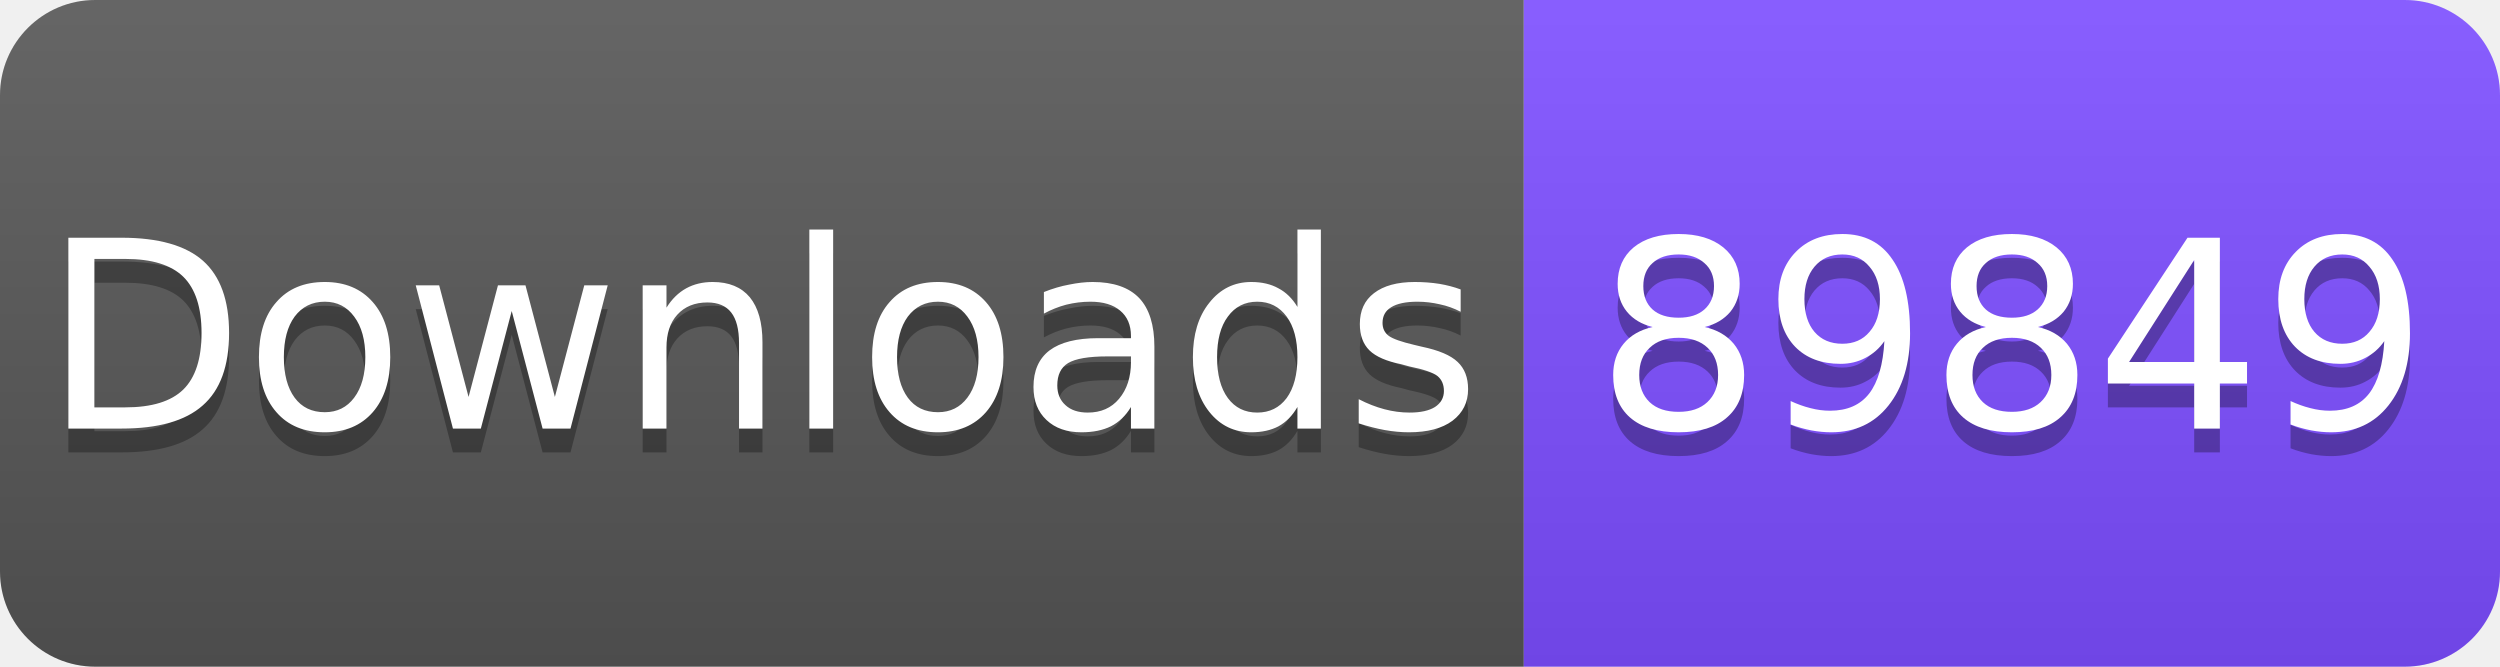
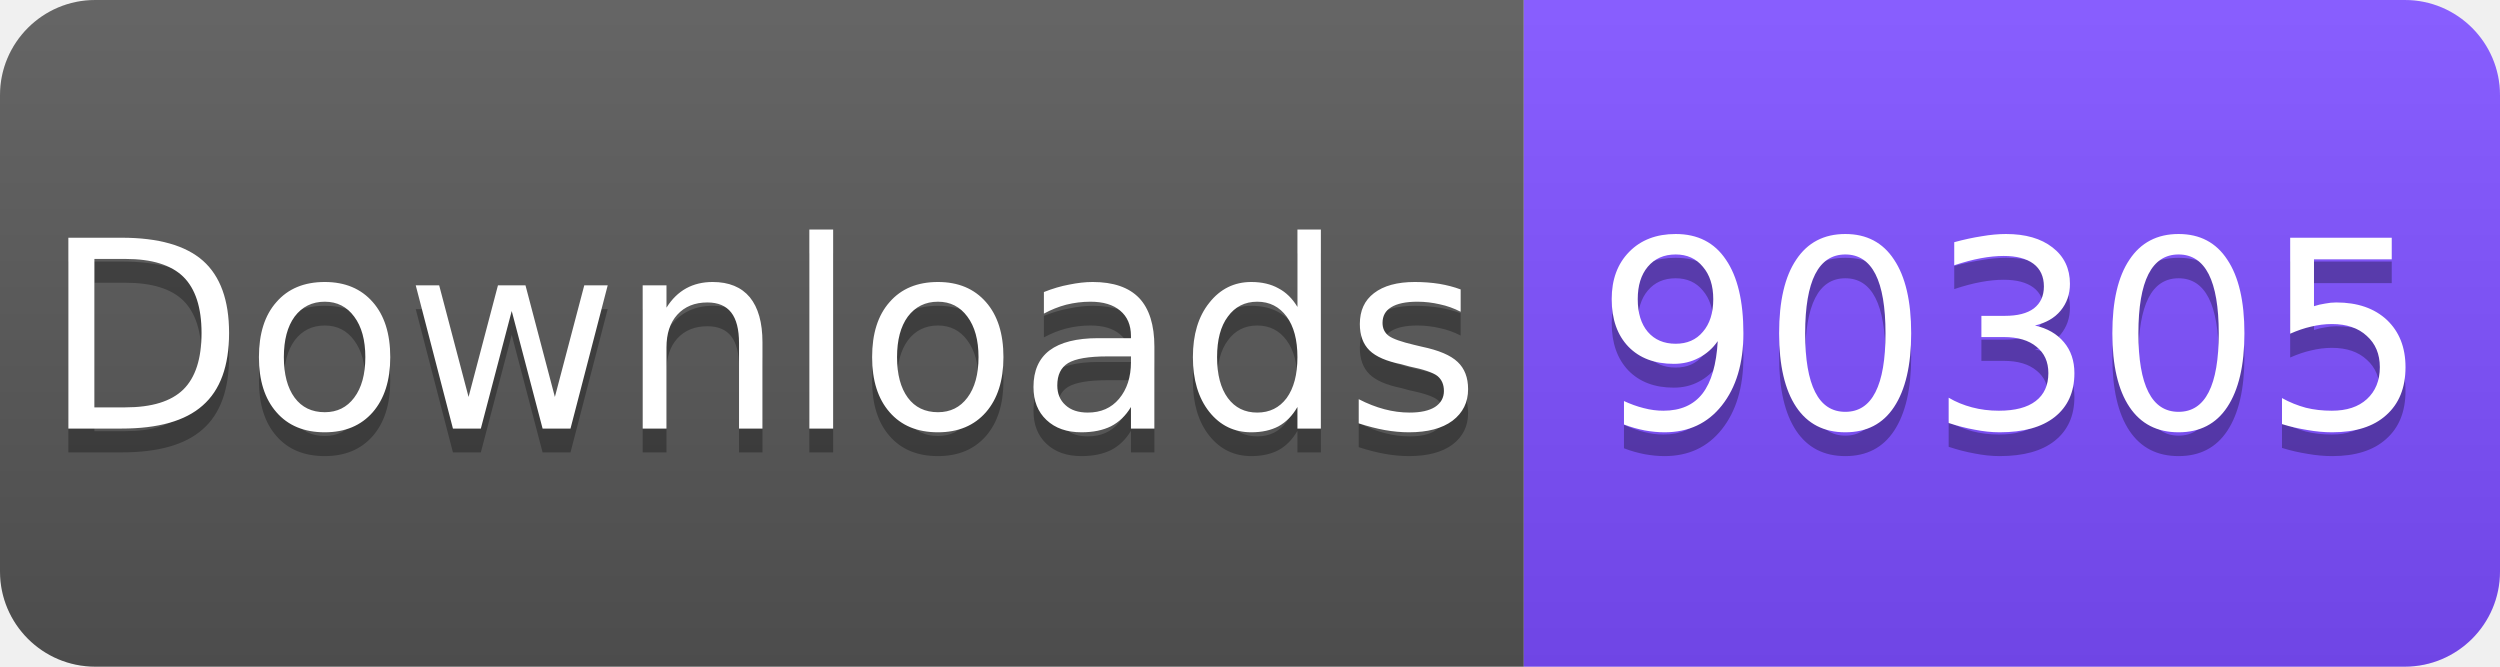
<svg xmlns="http://www.w3.org/2000/svg" width="105" height="28" viewBox="0 0 105 28">
  <linearGradient id="s" x2="0" y2="100%">
    <stop offset="0" stop-color="#fff" stop-opacity=".1" />
    <stop offset="1" stop-opacity=".1" />
  </linearGradient>
  <clipPath id="r">
    <rect width="105" height="28" rx="4" fill="#fff" />
  </clipPath>
  <g clip-path="url(#r)">
    <rect width="64" height="28" fill="#555" />
    <rect x="64" width="41" height="28" fill="#7C4DFF" />
    <rect width="105" height="28" fill="url(#s)" />
  </g>
  <g fill="#fff" text-anchor="middle" font-family="Verdana,Geneva,DejaVu Sans,sans-serif" font-size="11">
    <text x="32" y="19" fill="#010101" fill-opacity=".3">Downloads</text>
    <text x="32" y="18">Downloads</text>
-     <text x="84.5" y="19" fill="#010101" fill-opacity=".3">89849</text>
-     <text x="84.5" y="18">89849</text>
+     <text x="84.5" y="19" fill="#010101" fill-opacity=".3">90305</text>
+     <text x="84.5" y="18">90305</text>
  </g>
</svg>
